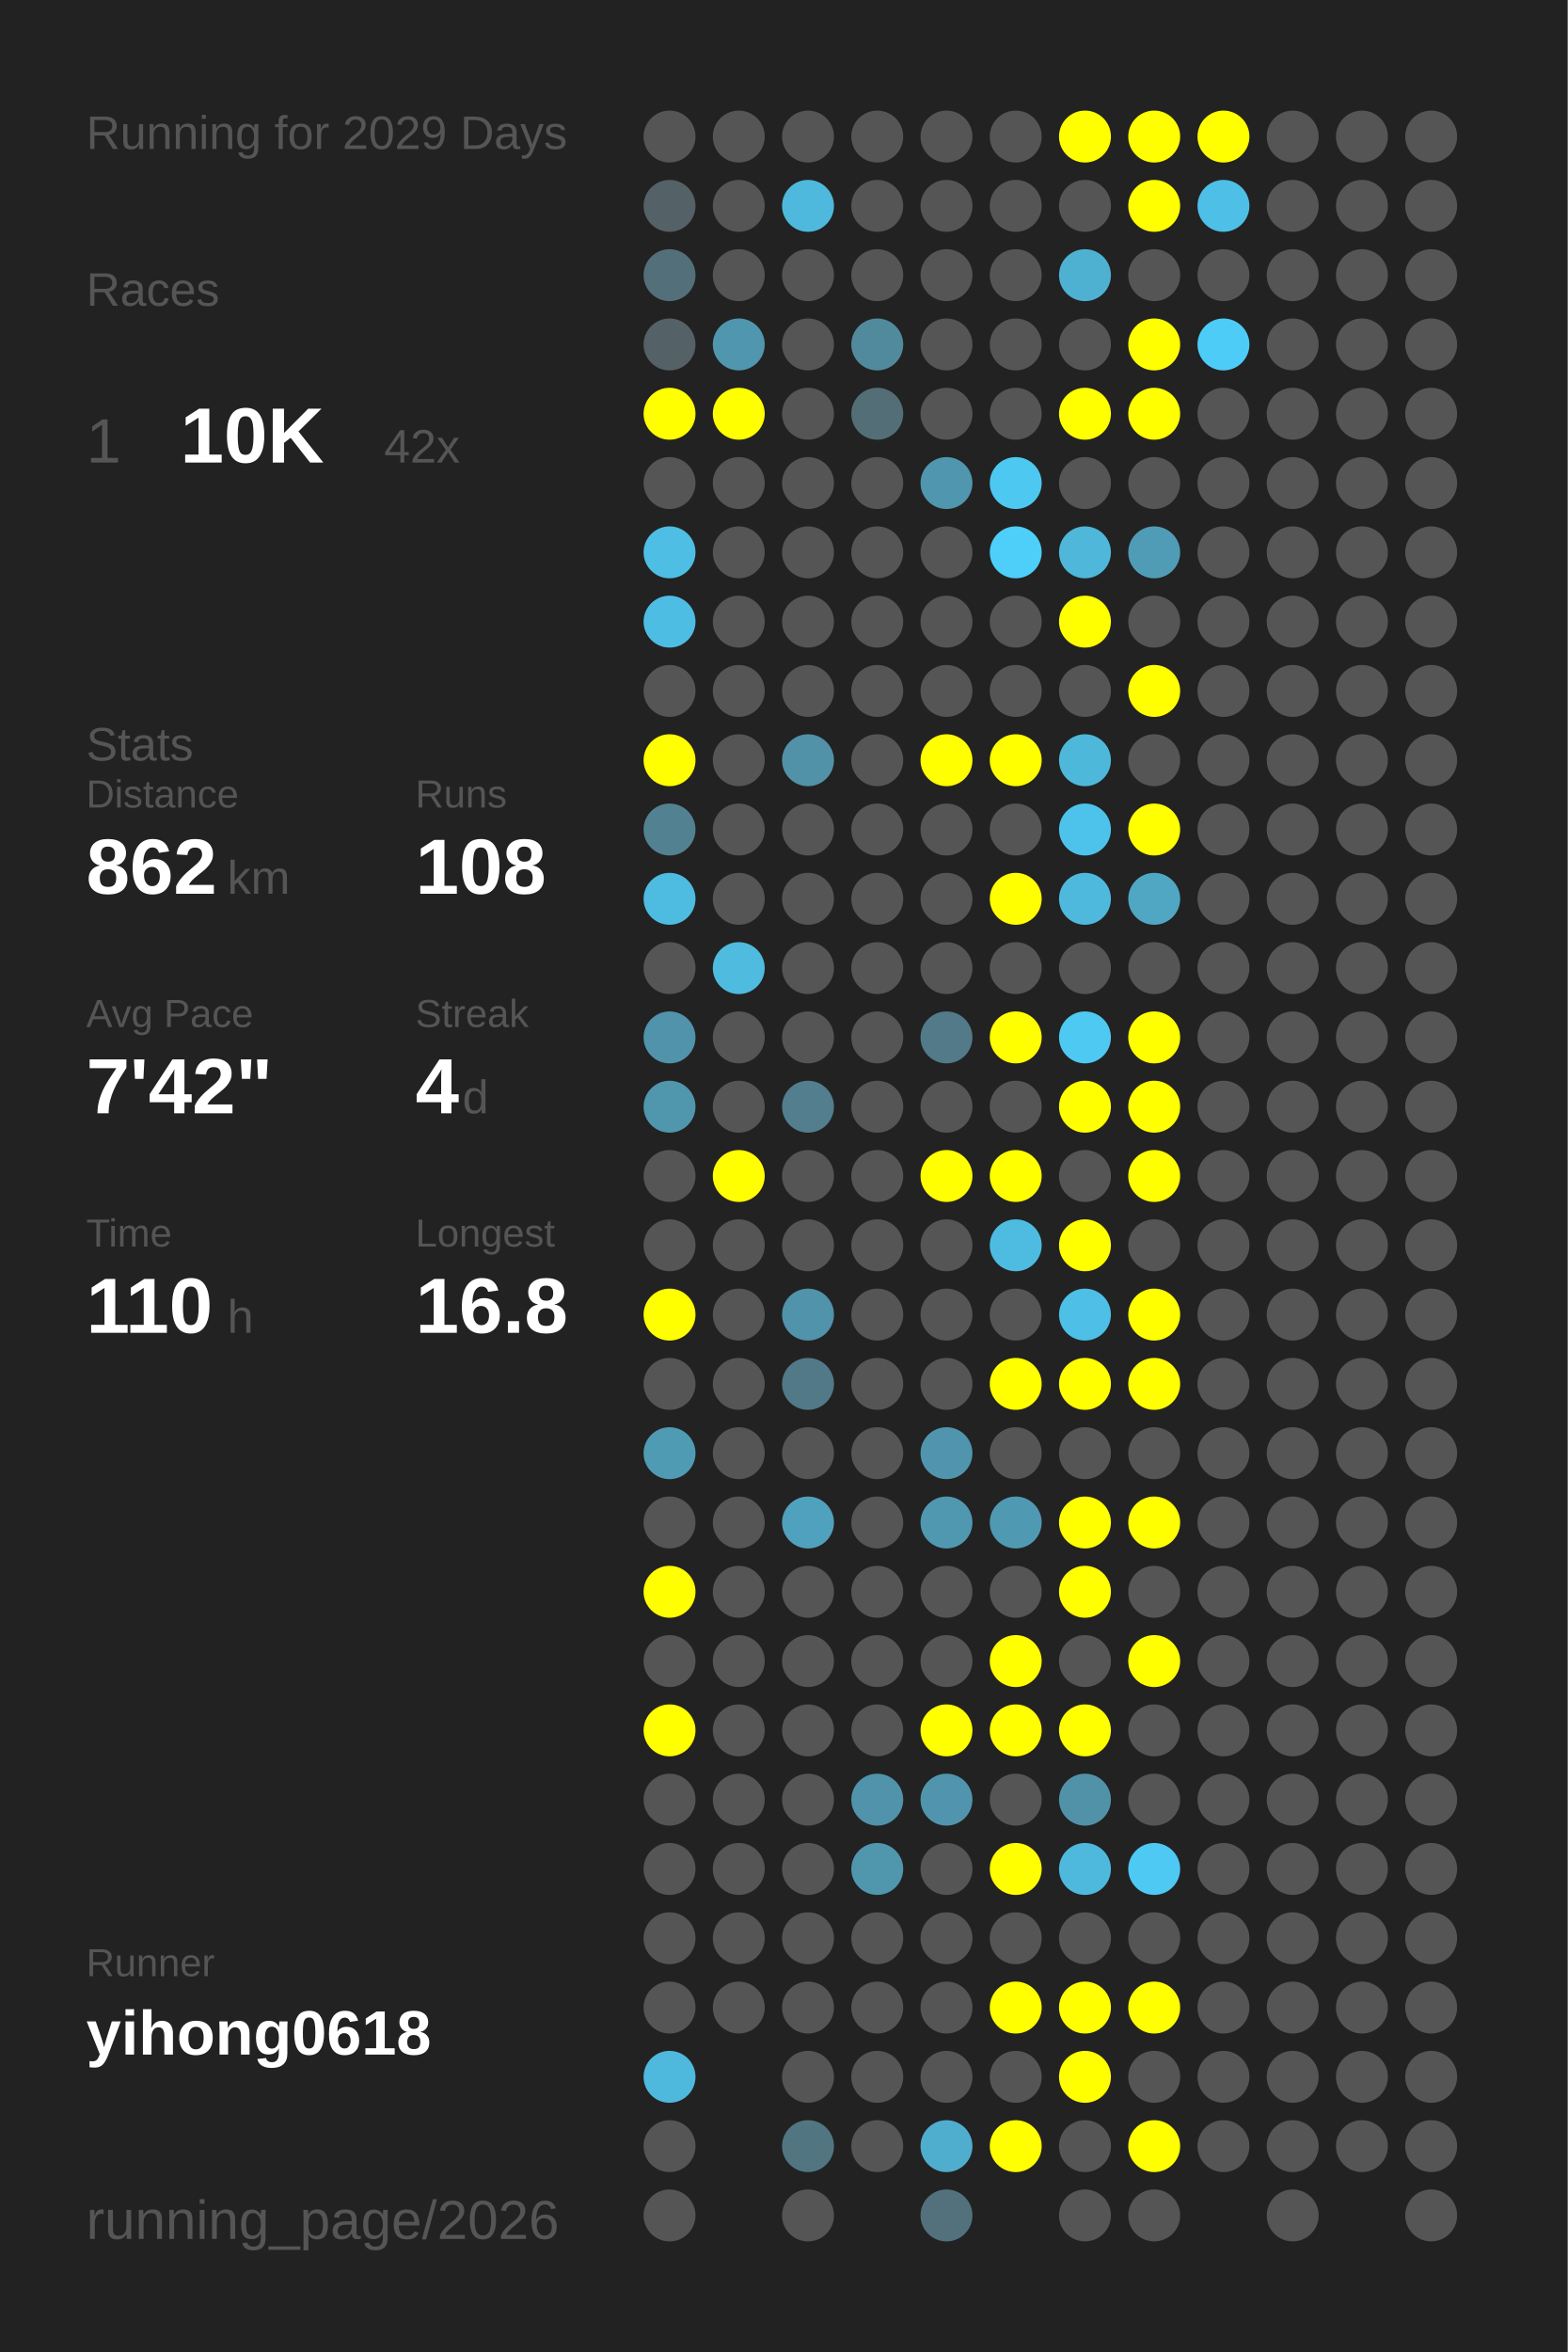
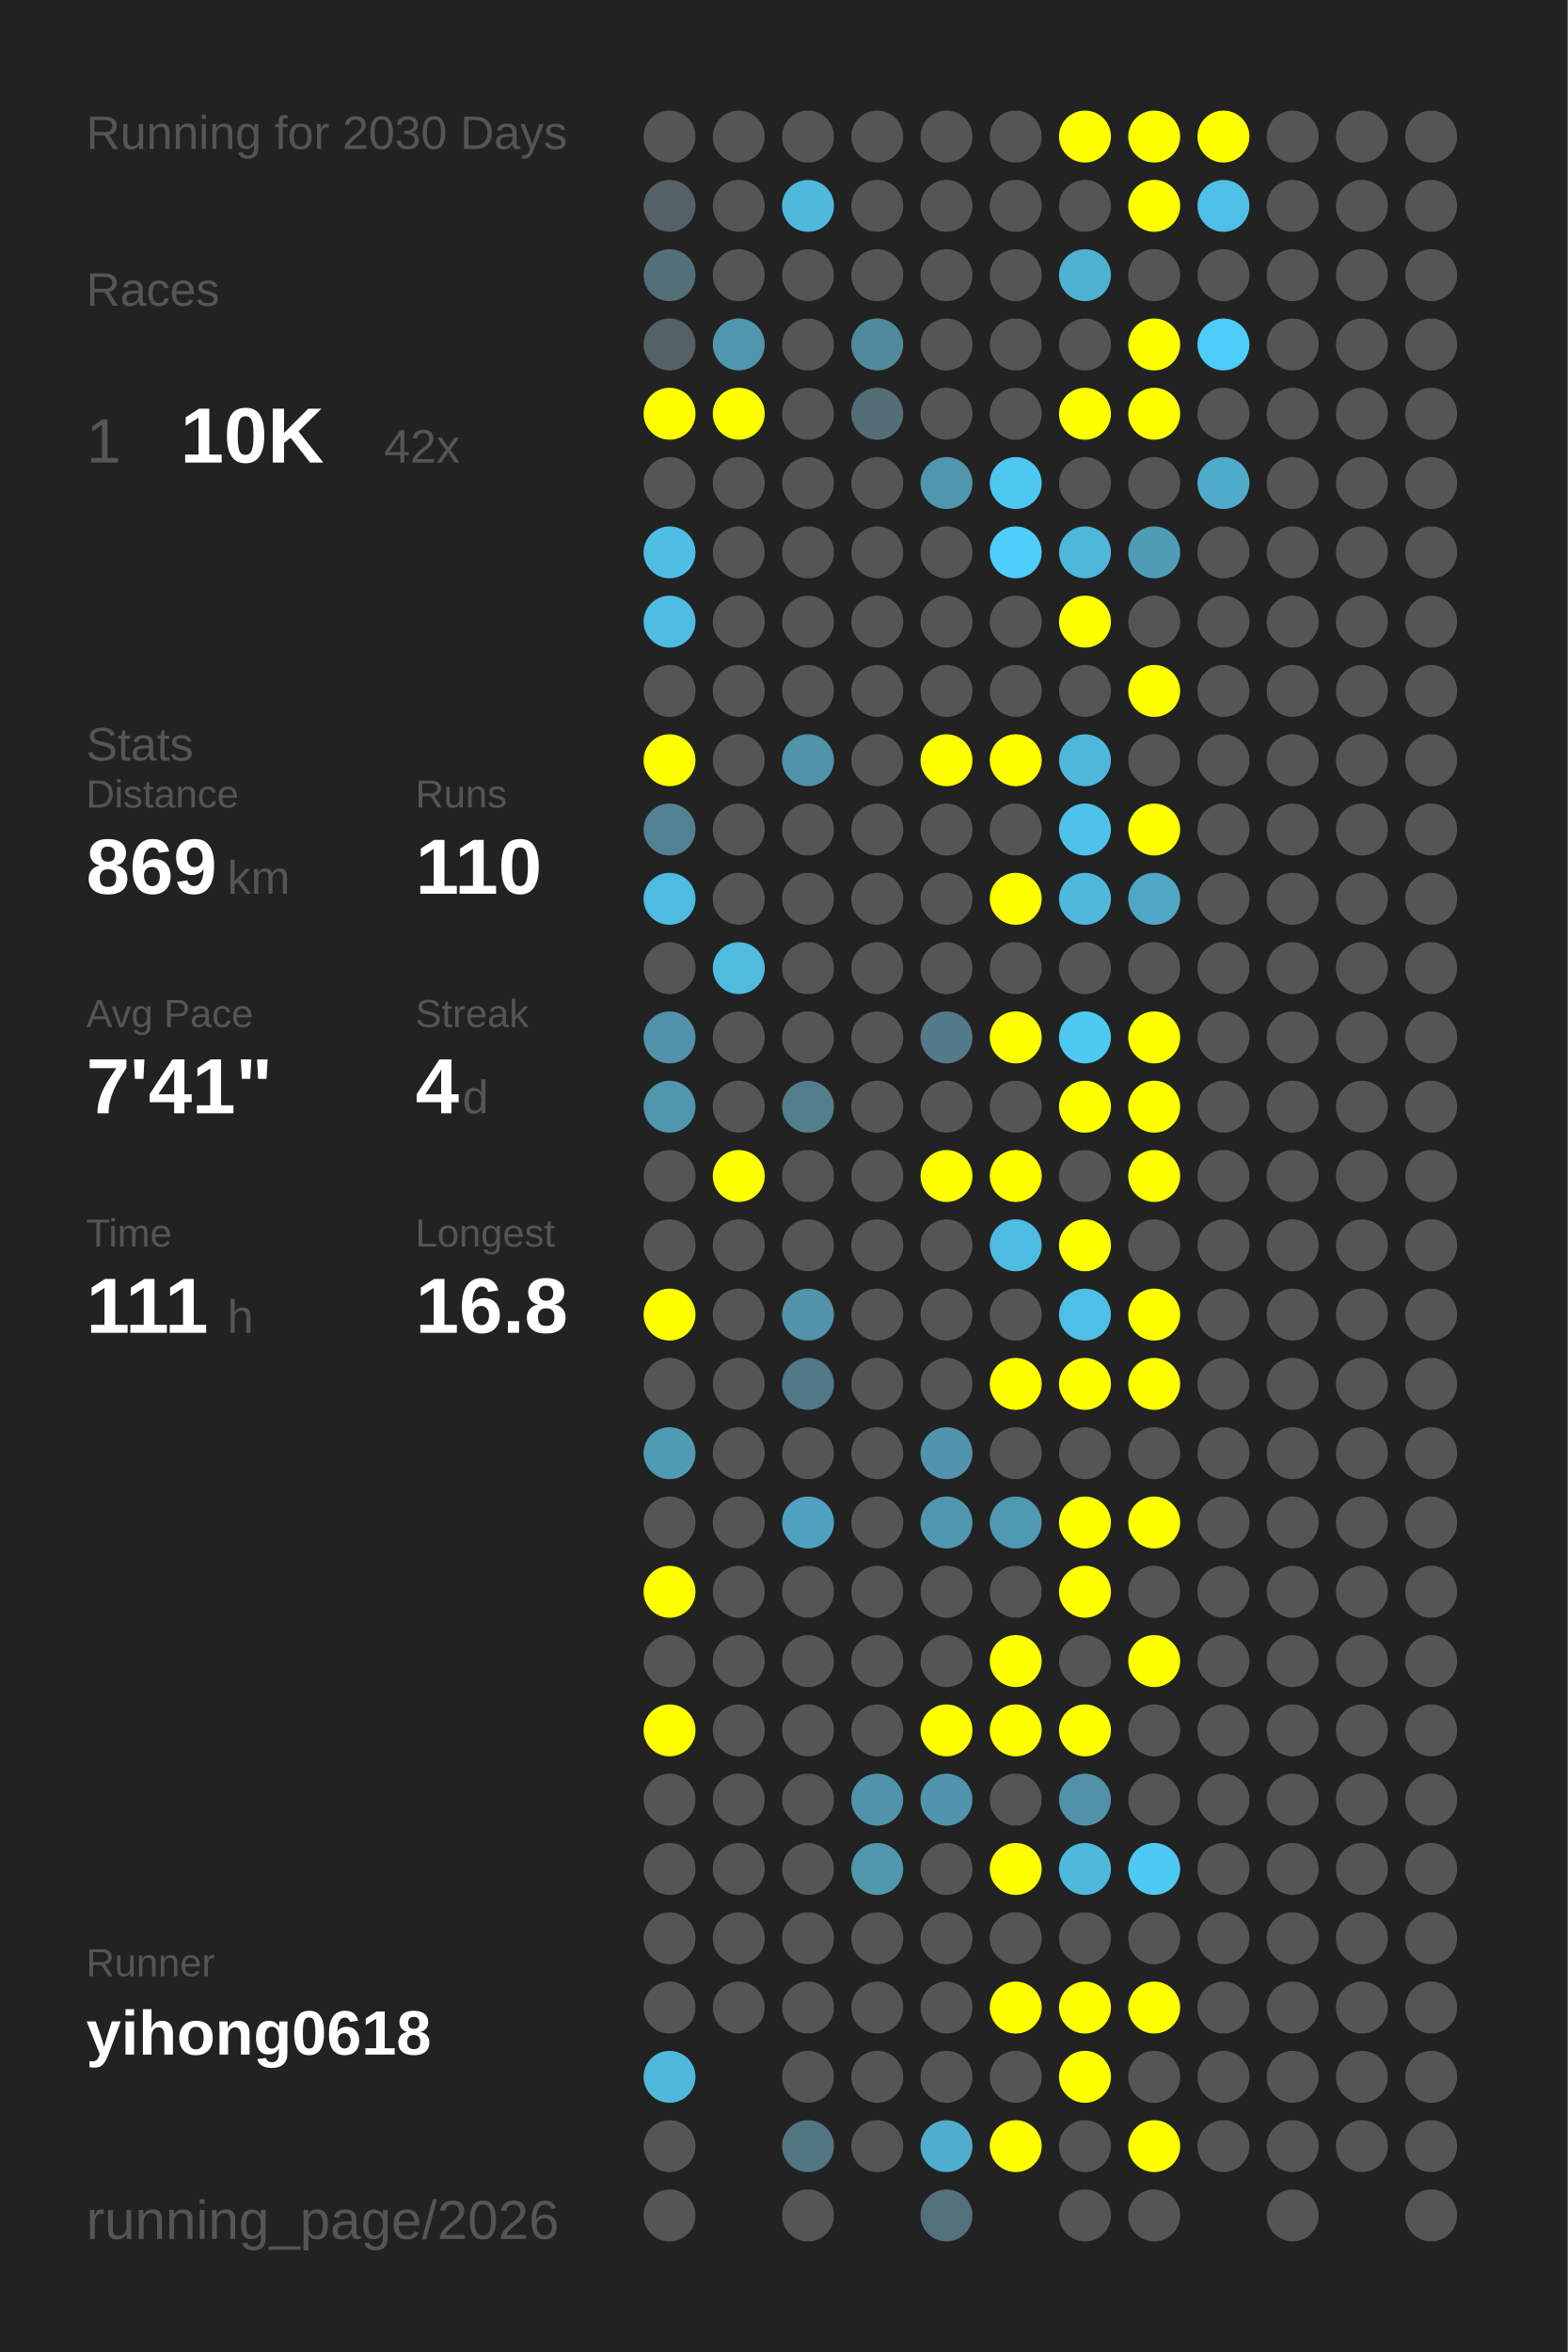
<svg xmlns="http://www.w3.org/2000/svg" baseProfile="full" height="300mm" version="1.1" viewBox="0,0,200,300" width="200mm">
  <defs />
  <rect fill="#222222" height="300" width="200" x="0" y="0" />
-   <text fill="#555555" style="font-size:6px; font-family:Arial;" x="11" y="19">Running for 2029 Days</text>
+   <text fill="#555555" style="font-size:6px; font-family:Arial;" x="11" y="19">Running for 2030 Days</text>
  <text fill="#555555" style="font-size:6px; font-family:Arial;" x="11" y="39">Races</text>
  <text fill="#555555" style="font-size:8px; font-family:Arial;" x="11" y="59">1</text>
  <text fill="#FFFFFF" style="font-size:10px; font-family:Arial; font-weight:bold;" x="23" y="59">10K</text>
  <text fill="#555555" style="font-size:6px; font-family:Arial;" x="49" y="59">42x</text>
  <text fill="#555555" style="font-size:6px; font-family:Arial;" x="11" y="97">Stats</text>
  <text fill="#555555" style="font-size:5px; font-family:Arial;" x="11" y="103">Distance</text>
-   <text fill="#FFFFFF" style="font-size:10px; font-family:Arial; font-weight:bold;" x="11" y="114">862</text>
+   <text fill="#FFFFFF" style="font-size:10px; font-family:Arial; font-weight:bold;" x="11" y="114">869</text>
  <text fill="#555555" style="font-size:6px; font-family:Arial;" x="29" y="114">km</text>
  <text fill="#555555" style="font-size:5px; font-family:Arial;" x="53" y="103">Runs</text>
-   <text fill="#FFFFFF" style="font-size:10px; font-family:Arial; font-weight:bold;" x="53" y="114">108</text>
+   <text fill="#FFFFFF" style="font-size:10px; font-family:Arial; font-weight:bold;" x="53" y="114">110</text>
  <text fill="#555555" style="font-size:5px; font-family:Arial;" x="11" y="131">Avg Pace</text>
-   <text fill="#FFFFFF" style="font-size:10px; font-family:Arial; font-weight:bold;" x="11" y="142">7'42"</text>
+   <text fill="#FFFFFF" style="font-size:10px; font-family:Arial; font-weight:bold;" x="11" y="142">7'41"</text>
  <text fill="#555555" style="font-size:5px; font-family:Arial;" x="53" y="131">Streak</text>
  <text fill="#FFFFFF" style="font-size:10px; font-family:Arial; font-weight:bold;" x="53" y="142">4</text>
  <text fill="#555555" style="font-size:6px; font-family:Arial;" x="59" y="142">d</text>
  <text fill="#555555" style="font-size:5px; font-family:Arial;" x="11" y="159">Time</text>
-   <text fill="#FFFFFF" style="font-size:10px; font-family:Arial; font-weight:bold;" x="11" y="170">110</text>
+   <text fill="#FFFFFF" style="font-size:10px; font-family:Arial; font-weight:bold;" x="11" y="170">111</text>
  <text fill="#555555" style="font-size:6px; font-family:Arial;" x="29" y="170">h</text>
  <text fill="#555555" style="font-size:5px; font-family:Arial;" x="53" y="159">Longest</text>
  <text fill="#FFFFFF" style="font-size:10px; font-family:Arial; font-weight:bold;" x="53" y="170">16.8</text>
  <text fill="#555555" style="font-size:5px; font-family:Arial;" x="11" y="252.065">Runner</text>
  <text fill="#FFFFFF" style="font-size:8px; font-family:Arial; font-weight:bold;" x="11" y="262.065">yihong0618</text>
  <text fill="#555555" style="font-size:7px; font-family:Arial;" x="11" y="285.581">running_page/2026</text>
  <circle cx="85.417" cy="17.419" fill="#555555" r="3.312" />
  <circle cx="85.417" cy="26.258" fill="#546166" r="3.312" />
  <circle cx="85.417" cy="35.097" fill="#536f79" r="3.312" />
  <circle cx="85.417" cy="43.935" fill="#546166" r="3.312" />
  <circle cx="85.417" cy="52.774" fill="#FFFF00" r="3.312" />
  <circle cx="85.417" cy="61.613" fill="#555555" r="3.312" />
  <circle cx="85.417" cy="70.452" fill="#4ebee4" r="3.312" />
  <circle cx="85.417" cy="79.29" fill="#4ebde3" r="3.312" />
  <circle cx="85.417" cy="88.129" fill="#555555" r="3.312" />
  <circle cx="85.417" cy="96.968" fill="#FFFF00" r="3.312" />
  <circle cx="85.417" cy="105.806" fill="#528292" r="3.312" />
  <circle cx="85.417" cy="114.645" fill="#4ebbe0" r="3.312" />
  <circle cx="85.417" cy="123.484" fill="#555555" r="3.312" />
  <circle cx="85.417" cy="132.323" fill="#5093aa" r="3.312" />
  <circle cx="85.417" cy="141.161" fill="#5096ad" r="3.312" />
  <circle cx="85.417" cy="150" fill="#555555" r="3.312" />
  <circle cx="85.417" cy="158.839" fill="#555555" r="3.312" />
  <circle cx="85.417" cy="167.677" fill="#FFFF00" r="3.312" />
  <circle cx="85.417" cy="176.516" fill="#555555" r="3.312" />
  <circle cx="85.417" cy="185.355" fill="#509bb4" r="3.312" />
  <circle cx="85.417" cy="194.194" fill="#555555" r="3.312" />
  <circle cx="85.417" cy="203.032" fill="#FFFF00" r="3.312" />
  <circle cx="85.417" cy="211.871" fill="#555555" r="3.312" />
  <circle cx="85.417" cy="220.71" fill="#FFFF00" r="3.312" />
  <circle cx="85.417" cy="229.548" fill="#555555" r="3.312" />
  <circle cx="85.417" cy="238.387" fill="#555555" r="3.312" />
  <circle cx="85.417" cy="247.226" fill="#555555" r="3.312" />
  <circle cx="85.417" cy="256.065" fill="#555555" r="3.312" />
  <circle cx="85.417" cy="264.903" fill="#4eb9dd" r="3.312" />
  <circle cx="85.417" cy="273.742" fill="#555555" r="3.312" />
  <circle cx="85.417" cy="282.581" fill="#555555" r="3.312" />
  <circle cx="94.25" cy="17.419" fill="#555555" r="3.312" />
  <circle cx="94.25" cy="26.258" fill="#555555" r="3.312" />
  <circle cx="94.25" cy="35.097" fill="#555555" r="3.312" />
  <circle cx="94.25" cy="43.935" fill="#5096ae" r="3.312" />
  <circle cx="94.25" cy="52.774" fill="#FFFF00" r="3.312" />
  <circle cx="94.25" cy="61.613" fill="#555555" r="3.312" />
  <circle cx="94.25" cy="70.452" fill="#555555" r="3.312" />
  <circle cx="94.25" cy="79.29" fill="#555555" r="3.312" />
  <circle cx="94.25" cy="88.129" fill="#555555" r="3.312" />
  <circle cx="94.25" cy="96.968" fill="#555555" r="3.312" />
  <circle cx="94.25" cy="105.806" fill="#555555" r="3.312" />
  <circle cx="94.25" cy="114.645" fill="#555555" r="3.312" />
  <circle cx="94.25" cy="123.484" fill="#4ebbdf" r="3.312" />
  <circle cx="94.25" cy="132.323" fill="#555555" r="3.312" />
  <circle cx="94.25" cy="141.161" fill="#555555" r="3.312" />
  <circle cx="94.25" cy="150" fill="#FFFF00" r="3.312" />
  <circle cx="94.25" cy="158.839" fill="#555555" r="3.312" />
  <circle cx="94.25" cy="167.677" fill="#555555" r="3.312" />
  <circle cx="94.25" cy="176.516" fill="#555555" r="3.312" />
  <circle cx="94.25" cy="185.355" fill="#555555" r="3.312" />
  <circle cx="94.25" cy="194.194" fill="#555555" r="3.312" />
  <circle cx="94.25" cy="203.032" fill="#555555" r="3.312" />
  <circle cx="94.25" cy="211.871" fill="#555555" r="3.312" />
  <circle cx="94.25" cy="220.71" fill="#555555" r="3.312" />
  <circle cx="94.25" cy="229.548" fill="#555555" r="3.312" />
  <circle cx="94.25" cy="238.387" fill="#555555" r="3.312" />
  <circle cx="94.25" cy="247.226" fill="#555555" r="3.312" />
  <circle cx="94.25" cy="256.065" fill="#555555" r="3.312" />
  <circle cx="103.083" cy="17.419" fill="#555555" r="3.312" />
  <circle cx="103.083" cy="26.258" fill="#4eb9dd" r="3.312" />
  <circle cx="103.083" cy="35.097" fill="#555555" r="3.312" />
  <circle cx="103.083" cy="43.935" fill="#555555" r="3.312" />
  <circle cx="103.083" cy="52.774" fill="#555555" r="3.312" />
  <circle cx="103.083" cy="61.613" fill="#555555" r="3.312" />
  <circle cx="103.083" cy="70.452" fill="#555555" r="3.312" />
  <circle cx="103.083" cy="79.29" fill="#555555" r="3.312" />
  <circle cx="103.083" cy="88.129" fill="#555555" r="3.312" />
  <circle cx="103.083" cy="96.968" fill="#5192a8" r="3.312" />
  <circle cx="103.083" cy="105.806" fill="#555555" r="3.312" />
  <circle cx="103.083" cy="114.645" fill="#555555" r="3.312" />
  <circle cx="103.083" cy="123.484" fill="#555555" r="3.312" />
  <circle cx="103.083" cy="132.323" fill="#555555" r="3.312" />
  <circle cx="103.083" cy="141.161" fill="#527e8d" r="3.312" />
  <circle cx="103.083" cy="150" fill="#555555" r="3.312" />
  <circle cx="103.083" cy="158.839" fill="#555555" r="3.312" />
  <circle cx="103.083" cy="167.677" fill="#5093aa" r="3.312" />
  <circle cx="103.083" cy="176.516" fill="#527987" r="3.312" />
  <circle cx="103.083" cy="185.355" fill="#555555" r="3.312" />
  <circle cx="103.083" cy="194.194" fill="#50a1bd" r="3.312" />
  <circle cx="103.083" cy="203.032" fill="#555555" r="3.312" />
  <circle cx="103.083" cy="211.871" fill="#555555" r="3.312" />
  <circle cx="103.083" cy="220.71" fill="#555555" r="3.312" />
  <circle cx="103.083" cy="229.548" fill="#555555" r="3.312" />
  <circle cx="103.083" cy="238.387" fill="#555555" r="3.312" />
  <circle cx="103.083" cy="247.226" fill="#555555" r="3.312" />
  <circle cx="103.083" cy="256.065" fill="#555555" r="3.312" />
  <circle cx="103.083" cy="264.903" fill="#555555" r="3.312" />
  <circle cx="103.083" cy="273.742" fill="#527681" r="3.312" />
  <circle cx="103.083" cy="282.581" fill="#555555" r="3.312" />
  <circle cx="111.917" cy="17.419" fill="#555555" r="3.312" />
  <circle cx="111.917" cy="26.258" fill="#555555" r="3.312" />
  <circle cx="111.917" cy="35.097" fill="#555555" r="3.312" />
  <circle cx="111.917" cy="43.935" fill="#518a9d" r="3.312" />
  <circle cx="111.917" cy="52.774" fill="#536e77" r="3.312" />
  <circle cx="111.917" cy="61.613" fill="#555555" r="3.312" />
  <circle cx="111.917" cy="70.452" fill="#555555" r="3.312" />
  <circle cx="111.917" cy="79.29" fill="#555555" r="3.312" />
  <circle cx="111.917" cy="88.129" fill="#555555" r="3.312" />
  <circle cx="111.917" cy="96.968" fill="#555555" r="3.312" />
  <circle cx="111.917" cy="105.806" fill="#555555" r="3.312" />
  <circle cx="111.917" cy="114.645" fill="#555555" r="3.312" />
  <circle cx="111.917" cy="123.484" fill="#555555" r="3.312" />
  <circle cx="111.917" cy="132.323" fill="#555555" r="3.312" />
  <circle cx="111.917" cy="141.161" fill="#555555" r="3.312" />
  <circle cx="111.917" cy="150" fill="#555555" r="3.312" />
  <circle cx="111.917" cy="158.839" fill="#555555" r="3.312" />
  <circle cx="111.917" cy="167.677" fill="#555555" r="3.312" />
  <circle cx="111.917" cy="176.516" fill="#555555" r="3.312" />
  <circle cx="111.917" cy="185.355" fill="#555555" r="3.312" />
  <circle cx="111.917" cy="194.194" fill="#555555" r="3.312" />
  <circle cx="111.917" cy="203.032" fill="#555555" r="3.312" />
  <circle cx="111.917" cy="211.871" fill="#555555" r="3.312" />
  <circle cx="111.917" cy="220.71" fill="#555555" r="3.312" />
  <circle cx="111.917" cy="229.548" fill="#5093aa" r="3.312" />
  <circle cx="111.917" cy="238.387" fill="#5096ad" r="3.312" />
  <circle cx="111.917" cy="247.226" fill="#555555" r="3.312" />
  <circle cx="111.917" cy="256.065" fill="#555555" r="3.312" />
  <circle cx="111.917" cy="264.903" fill="#555555" r="3.312" />
  <circle cx="111.917" cy="273.742" fill="#555555" r="3.312" />
  <circle cx="120.75" cy="17.419" fill="#555555" r="3.312" />
  <circle cx="120.75" cy="26.258" fill="#555555" r="3.312" />
  <circle cx="120.75" cy="35.097" fill="#555555" r="3.312" />
  <circle cx="120.75" cy="43.935" fill="#555555" r="3.312" />
  <circle cx="120.75" cy="52.774" fill="#555555" r="3.312" />
  <circle cx="120.75" cy="61.613" fill="#5096ae" r="3.312" />
  <circle cx="120.75" cy="70.452" fill="#555555" r="3.312" />
  <circle cx="120.75" cy="79.29" fill="#555555" r="3.312" />
  <circle cx="120.75" cy="88.129" fill="#555555" r="3.312" />
  <circle cx="120.75" cy="96.968" fill="#FFFF00" r="3.312" />
  <circle cx="120.75" cy="105.806" fill="#555555" r="3.312" />
  <circle cx="120.75" cy="114.645" fill="#555555" r="3.312" />
  <circle cx="120.75" cy="123.484" fill="#555555" r="3.312" />
  <circle cx="120.75" cy="132.323" fill="#527a88" r="3.312" />
  <circle cx="120.75" cy="141.161" fill="#555555" r="3.312" />
  <circle cx="120.75" cy="150" fill="#FFFF00" r="3.312" />
  <circle cx="120.75" cy="158.839" fill="#555555" r="3.312" />
  <circle cx="120.75" cy="167.677" fill="#555555" r="3.312" />
  <circle cx="120.75" cy="176.516" fill="#555555" r="3.312" />
  <circle cx="120.75" cy="185.355" fill="#5095ad" r="3.312" />
  <circle cx="120.75" cy="194.194" fill="#5098b0" r="3.312" />
  <circle cx="120.75" cy="203.032" fill="#555555" r="3.312" />
  <circle cx="120.75" cy="211.871" fill="#555555" r="3.312" />
  <circle cx="120.75" cy="220.71" fill="#FFFF00" r="3.312" />
  <circle cx="120.75" cy="229.548" fill="#5095ad" r="3.312" />
  <circle cx="120.75" cy="238.387" fill="#555555" r="3.312" />
  <circle cx="120.75" cy="247.226" fill="#555555" r="3.312" />
  <circle cx="120.75" cy="256.065" fill="#555555" r="3.312" />
  <circle cx="120.75" cy="264.903" fill="#555555" r="3.312" />
  <circle cx="120.75" cy="273.742" fill="#4faece" r="3.312" />
  <circle cx="120.75" cy="282.581" fill="#53717c" r="3.312" />
  <circle cx="129.583" cy="17.419" fill="#555555" r="3.312" />
  <circle cx="129.583" cy="26.258" fill="#555555" r="3.312" />
  <circle cx="129.583" cy="35.097" fill="#555555" r="3.312" />
  <circle cx="129.583" cy="43.935" fill="#555555" r="3.312" />
  <circle cx="129.583" cy="52.774" fill="#555555" r="3.312" />
  <circle cx="129.583" cy="61.613" fill="#4dc8f1" r="3.312" />
  <circle cx="129.583" cy="70.452" fill="#4dcffa" r="3.312" />
  <circle cx="129.583" cy="79.29" fill="#555555" r="3.312" />
  <circle cx="129.583" cy="88.129" fill="#555555" r="3.312" />
  <circle cx="129.583" cy="96.968" fill="#FFFF00" r="3.312" />
  <circle cx="129.583" cy="105.806" fill="#555555" r="3.312" />
  <circle cx="129.583" cy="114.645" fill="#FFFF00" r="3.312" />
  <circle cx="129.583" cy="123.484" fill="#555555" r="3.312" />
  <circle cx="129.583" cy="132.323" fill="#FFFF00" r="3.312" />
  <circle cx="129.583" cy="141.161" fill="#555555" r="3.312" />
  <circle cx="129.583" cy="150" fill="#FFFF00" r="3.312" />
  <circle cx="129.583" cy="158.839" fill="#4ebbe1" r="3.312" />
  <circle cx="129.583" cy="167.677" fill="#555555" r="3.312" />
  <circle cx="129.583" cy="176.516" fill="#FFFF00" r="3.312" />
  <circle cx="129.583" cy="185.355" fill="#555555" r="3.312" />
  <circle cx="129.583" cy="194.194" fill="#5099b2" r="3.312" />
  <circle cx="129.583" cy="203.032" fill="#555555" r="3.312" />
  <circle cx="129.583" cy="211.871" fill="#FFFF00" r="3.312" />
  <circle cx="129.583" cy="220.71" fill="#FFFF00" r="3.312" />
  <circle cx="129.583" cy="229.548" fill="#555555" r="3.312" />
  <circle cx="129.583" cy="238.387" fill="#FFFF00" r="3.312" />
  <circle cx="129.583" cy="247.226" fill="#555555" r="3.312" />
  <circle cx="129.583" cy="256.065" fill="#FFFF00" r="3.312" />
  <circle cx="129.583" cy="264.903" fill="#555555" r="3.312" />
  <circle cx="129.583" cy="273.742" fill="#FFFF00" r="3.312" />
  <circle cx="138.417" cy="17.419" fill="#FFFF00" r="3.312" />
  <circle cx="138.417" cy="26.258" fill="#555555" r="3.312" />
  <circle cx="138.417" cy="35.097" fill="#4fb1d2" r="3.312" />
  <circle cx="138.417" cy="43.935" fill="#555555" r="3.312" />
  <circle cx="138.417" cy="52.774" fill="#FFFF00" r="3.312" />
  <circle cx="138.417" cy="61.613" fill="#555555" r="3.312" />
  <circle cx="138.417" cy="70.452" fill="#4eb7da" r="3.312" />
  <circle cx="138.417" cy="79.29" fill="#FFFF00" r="3.312" />
  <circle cx="138.417" cy="88.129" fill="#555555" r="3.312" />
  <circle cx="138.417" cy="96.968" fill="#4eb8db" r="3.312" />
  <circle cx="138.417" cy="105.806" fill="#4dc3eb" r="3.312" />
  <circle cx="138.417" cy="114.645" fill="#4eb9dd" r="3.312" />
  <circle cx="138.417" cy="123.484" fill="#555555" r="3.312" />
  <circle cx="138.417" cy="132.323" fill="#4dc9f2" r="3.312" />
  <circle cx="138.417" cy="141.161" fill="#FFFF00" r="3.312" />
  <circle cx="138.417" cy="150" fill="#555555" r="3.312" />
  <circle cx="138.417" cy="158.839" fill="#FFFF00" r="3.312" />
  <circle cx="138.417" cy="167.677" fill="#4ebfe6" r="3.312" />
  <circle cx="138.417" cy="176.516" fill="#FFFF00" r="3.312" />
  <circle cx="138.417" cy="185.355" fill="#555555" r="3.312" />
  <circle cx="138.417" cy="194.194" fill="#FFFF00" r="3.312" />
  <circle cx="138.417" cy="203.032" fill="#FFFF00" r="3.312" />
  <circle cx="138.417" cy="211.871" fill="#555555" r="3.312" />
  <circle cx="138.417" cy="220.71" fill="#FFFF00" r="3.312" />
  <circle cx="138.417" cy="229.548" fill="#5192a8" r="3.312" />
  <circle cx="138.417" cy="238.387" fill="#4eb9dd" r="3.312" />
  <circle cx="138.417" cy="247.226" fill="#555555" r="3.312" />
  <circle cx="138.417" cy="256.065" fill="#FFFF00" r="3.312" />
  <circle cx="138.417" cy="264.903" fill="#FFFF00" r="3.312" />
  <circle cx="138.417" cy="273.742" fill="#555555" r="3.312" />
  <circle cx="138.417" cy="282.581" fill="#555555" r="3.312" />
  <circle cx="147.25" cy="17.419" fill="#FFFF00" r="3.312" />
  <circle cx="147.25" cy="26.258" fill="#FFFF00" r="3.312" />
  <circle cx="147.25" cy="35.097" fill="#555555" r="3.312" />
  <circle cx="147.25" cy="43.935" fill="#FFFF00" r="3.312" />
  <circle cx="147.25" cy="52.774" fill="#FFFF00" r="3.312" />
  <circle cx="147.25" cy="61.613" fill="#555555" r="3.312" />
  <circle cx="147.25" cy="70.452" fill="#509cb6" r="3.312" />
  <circle cx="147.25" cy="79.29" fill="#555555" r="3.312" />
  <circle cx="147.25" cy="88.129" fill="#FFFF00" r="3.312" />
  <circle cx="147.25" cy="96.968" fill="#555555" r="3.312" />
  <circle cx="147.25" cy="105.806" fill="#FFFF00" r="3.312" />
  <circle cx="147.25" cy="114.645" fill="#4fa7c4" r="3.312" />
  <circle cx="147.25" cy="123.484" fill="#555555" r="3.312" />
  <circle cx="147.25" cy="132.323" fill="#FFFF00" r="3.312" />
  <circle cx="147.25" cy="141.161" fill="#FFFF00" r="3.312" />
  <circle cx="147.25" cy="150" fill="#FFFF00" r="3.312" />
  <circle cx="147.25" cy="158.839" fill="#555555" r="3.312" />
  <circle cx="147.25" cy="167.677" fill="#FFFF00" r="3.312" />
  <circle cx="147.25" cy="176.516" fill="#FFFF00" r="3.312" />
  <circle cx="147.25" cy="185.355" fill="#555555" r="3.312" />
  <circle cx="147.25" cy="194.194" fill="#FFFF00" r="3.312" />
  <circle cx="147.25" cy="203.032" fill="#555555" r="3.312" />
  <circle cx="147.25" cy="211.871" fill="#FFFF00" r="3.312" />
  <circle cx="147.25" cy="220.71" fill="#555555" r="3.312" />
  <circle cx="147.25" cy="229.548" fill="#555555" r="3.312" />
  <circle cx="147.25" cy="238.387" fill="#4dc9f3" r="3.312" />
  <circle cx="147.25" cy="247.226" fill="#555555" r="3.312" />
  <circle cx="147.25" cy="256.065" fill="#FFFF00" r="3.312" />
  <circle cx="147.25" cy="264.903" fill="#555555" r="3.312" />
  <circle cx="147.25" cy="273.742" fill="#FFFF00" r="3.312" />
  <circle cx="147.25" cy="282.581" fill="#555555" r="3.312" />
  <circle cx="156.083" cy="17.419" fill="#FFFF00" r="3.312" />
  <circle cx="156.083" cy="26.258" fill="#4ebfe6" r="3.312" />
  <circle cx="156.083" cy="35.097" fill="#555555" r="3.312" />
  <circle cx="156.083" cy="43.935" fill="#4dccf8" r="3.312" />
  <circle cx="156.083" cy="52.774" fill="#555555" r="3.312" />
-   <circle cx="156.083" cy="61.613" fill="#555555" r="3.312" />
+   <circle cx="156.083" cy="61.613" fill="#4fabca" r="3.312" />
  <circle cx="156.083" cy="70.452" fill="#555555" r="3.312" />
  <circle cx="156.083" cy="79.29" fill="#555555" r="3.312" />
  <circle cx="156.083" cy="88.129" fill="#555555" r="3.312" />
  <circle cx="156.083" cy="96.968" fill="#555555" r="3.312" />
  <circle cx="156.083" cy="105.806" fill="#555555" r="3.312" />
  <circle cx="156.083" cy="114.645" fill="#555555" r="3.312" />
  <circle cx="156.083" cy="123.484" fill="#555555" r="3.312" />
  <circle cx="156.083" cy="132.323" fill="#555555" r="3.312" />
  <circle cx="156.083" cy="141.161" fill="#555555" r="3.312" />
  <circle cx="156.083" cy="150" fill="#555555" r="3.312" />
  <circle cx="156.083" cy="158.839" fill="#555555" r="3.312" />
  <circle cx="156.083" cy="167.677" fill="#555555" r="3.312" />
  <circle cx="156.083" cy="176.516" fill="#555555" r="3.312" />
  <circle cx="156.083" cy="185.355" fill="#555555" r="3.312" />
  <circle cx="156.083" cy="194.194" fill="#555555" r="3.312" />
  <circle cx="156.083" cy="203.032" fill="#555555" r="3.312" />
  <circle cx="156.083" cy="211.871" fill="#555555" r="3.312" />
  <circle cx="156.083" cy="220.71" fill="#555555" r="3.312" />
  <circle cx="156.083" cy="229.548" fill="#555555" r="3.312" />
  <circle cx="156.083" cy="238.387" fill="#555555" r="3.312" />
  <circle cx="156.083" cy="247.226" fill="#555555" r="3.312" />
  <circle cx="156.083" cy="256.065" fill="#555555" r="3.312" />
  <circle cx="156.083" cy="264.903" fill="#555555" r="3.312" />
  <circle cx="156.083" cy="273.742" fill="#555555" r="3.312" />
  <circle cx="164.917" cy="17.419" fill="#555555" r="3.312" />
  <circle cx="164.917" cy="26.258" fill="#555555" r="3.312" />
  <circle cx="164.917" cy="35.097" fill="#555555" r="3.312" />
  <circle cx="164.917" cy="43.935" fill="#555555" r="3.312" />
  <circle cx="164.917" cy="52.774" fill="#555555" r="3.312" />
  <circle cx="164.917" cy="61.613" fill="#555555" r="3.312" />
  <circle cx="164.917" cy="70.452" fill="#555555" r="3.312" />
  <circle cx="164.917" cy="79.29" fill="#555555" r="3.312" />
  <circle cx="164.917" cy="88.129" fill="#555555" r="3.312" />
  <circle cx="164.917" cy="96.968" fill="#555555" r="3.312" />
  <circle cx="164.917" cy="105.806" fill="#555555" r="3.312" />
  <circle cx="164.917" cy="114.645" fill="#555555" r="3.312" />
  <circle cx="164.917" cy="123.484" fill="#555555" r="3.312" />
  <circle cx="164.917" cy="132.323" fill="#555555" r="3.312" />
  <circle cx="164.917" cy="141.161" fill="#555555" r="3.312" />
  <circle cx="164.917" cy="150" fill="#555555" r="3.312" />
  <circle cx="164.917" cy="158.839" fill="#555555" r="3.312" />
  <circle cx="164.917" cy="167.677" fill="#555555" r="3.312" />
  <circle cx="164.917" cy="176.516" fill="#555555" r="3.312" />
  <circle cx="164.917" cy="185.355" fill="#555555" r="3.312" />
  <circle cx="164.917" cy="194.194" fill="#555555" r="3.312" />
  <circle cx="164.917" cy="203.032" fill="#555555" r="3.312" />
  <circle cx="164.917" cy="211.871" fill="#555555" r="3.312" />
  <circle cx="164.917" cy="220.71" fill="#555555" r="3.312" />
  <circle cx="164.917" cy="229.548" fill="#555555" r="3.312" />
  <circle cx="164.917" cy="238.387" fill="#555555" r="3.312" />
  <circle cx="164.917" cy="247.226" fill="#555555" r="3.312" />
  <circle cx="164.917" cy="256.065" fill="#555555" r="3.312" />
  <circle cx="164.917" cy="264.903" fill="#555555" r="3.312" />
  <circle cx="164.917" cy="273.742" fill="#555555" r="3.312" />
  <circle cx="164.917" cy="282.581" fill="#555555" r="3.312" />
  <circle cx="173.75" cy="17.419" fill="#555555" r="3.312" />
  <circle cx="173.75" cy="26.258" fill="#555555" r="3.312" />
  <circle cx="173.75" cy="35.097" fill="#555555" r="3.312" />
  <circle cx="173.75" cy="43.935" fill="#555555" r="3.312" />
  <circle cx="173.75" cy="52.774" fill="#555555" r="3.312" />
  <circle cx="173.75" cy="61.613" fill="#555555" r="3.312" />
  <circle cx="173.75" cy="70.452" fill="#555555" r="3.312" />
  <circle cx="173.75" cy="79.29" fill="#555555" r="3.312" />
  <circle cx="173.75" cy="88.129" fill="#555555" r="3.312" />
  <circle cx="173.75" cy="96.968" fill="#555555" r="3.312" />
  <circle cx="173.75" cy="105.806" fill="#555555" r="3.312" />
  <circle cx="173.75" cy="114.645" fill="#555555" r="3.312" />
  <circle cx="173.75" cy="123.484" fill="#555555" r="3.312" />
  <circle cx="173.75" cy="132.323" fill="#555555" r="3.312" />
  <circle cx="173.75" cy="141.161" fill="#555555" r="3.312" />
  <circle cx="173.75" cy="150" fill="#555555" r="3.312" />
  <circle cx="173.75" cy="158.839" fill="#555555" r="3.312" />
  <circle cx="173.75" cy="167.677" fill="#555555" r="3.312" />
  <circle cx="173.75" cy="176.516" fill="#555555" r="3.312" />
  <circle cx="173.75" cy="185.355" fill="#555555" r="3.312" />
  <circle cx="173.75" cy="194.194" fill="#555555" r="3.312" />
  <circle cx="173.75" cy="203.032" fill="#555555" r="3.312" />
  <circle cx="173.75" cy="211.871" fill="#555555" r="3.312" />
  <circle cx="173.75" cy="220.71" fill="#555555" r="3.312" />
  <circle cx="173.75" cy="229.548" fill="#555555" r="3.312" />
  <circle cx="173.75" cy="238.387" fill="#555555" r="3.312" />
  <circle cx="173.75" cy="247.226" fill="#555555" r="3.312" />
  <circle cx="173.75" cy="256.065" fill="#555555" r="3.312" />
  <circle cx="173.75" cy="264.903" fill="#555555" r="3.312" />
  <circle cx="173.75" cy="273.742" fill="#555555" r="3.312" />
  <circle cx="182.583" cy="17.419" fill="#555555" r="3.312" />
  <circle cx="182.583" cy="26.258" fill="#555555" r="3.312" />
  <circle cx="182.583" cy="35.097" fill="#555555" r="3.312" />
  <circle cx="182.583" cy="43.935" fill="#555555" r="3.312" />
  <circle cx="182.583" cy="52.774" fill="#555555" r="3.312" />
  <circle cx="182.583" cy="61.613" fill="#555555" r="3.312" />
  <circle cx="182.583" cy="70.452" fill="#555555" r="3.312" />
  <circle cx="182.583" cy="79.29" fill="#555555" r="3.312" />
  <circle cx="182.583" cy="88.129" fill="#555555" r="3.312" />
  <circle cx="182.583" cy="96.968" fill="#555555" r="3.312" />
  <circle cx="182.583" cy="105.806" fill="#555555" r="3.312" />
  <circle cx="182.583" cy="114.645" fill="#555555" r="3.312" />
  <circle cx="182.583" cy="123.484" fill="#555555" r="3.312" />
  <circle cx="182.583" cy="132.323" fill="#555555" r="3.312" />
  <circle cx="182.583" cy="141.161" fill="#555555" r="3.312" />
  <circle cx="182.583" cy="150" fill="#555555" r="3.312" />
  <circle cx="182.583" cy="158.839" fill="#555555" r="3.312" />
  <circle cx="182.583" cy="167.677" fill="#555555" r="3.312" />
  <circle cx="182.583" cy="176.516" fill="#555555" r="3.312" />
  <circle cx="182.583" cy="185.355" fill="#555555" r="3.312" />
  <circle cx="182.583" cy="194.194" fill="#555555" r="3.312" />
  <circle cx="182.583" cy="203.032" fill="#555555" r="3.312" />
  <circle cx="182.583" cy="211.871" fill="#555555" r="3.312" />
  <circle cx="182.583" cy="220.71" fill="#555555" r="3.312" />
  <circle cx="182.583" cy="229.548" fill="#555555" r="3.312" />
  <circle cx="182.583" cy="238.387" fill="#555555" r="3.312" />
  <circle cx="182.583" cy="247.226" fill="#555555" r="3.312" />
  <circle cx="182.583" cy="256.065" fill="#555555" r="3.312" />
  <circle cx="182.583" cy="264.903" fill="#555555" r="3.312" />
  <circle cx="182.583" cy="273.742" fill="#555555" r="3.312" />
  <circle cx="182.583" cy="282.581" fill="#555555" r="3.312" />
</svg>
